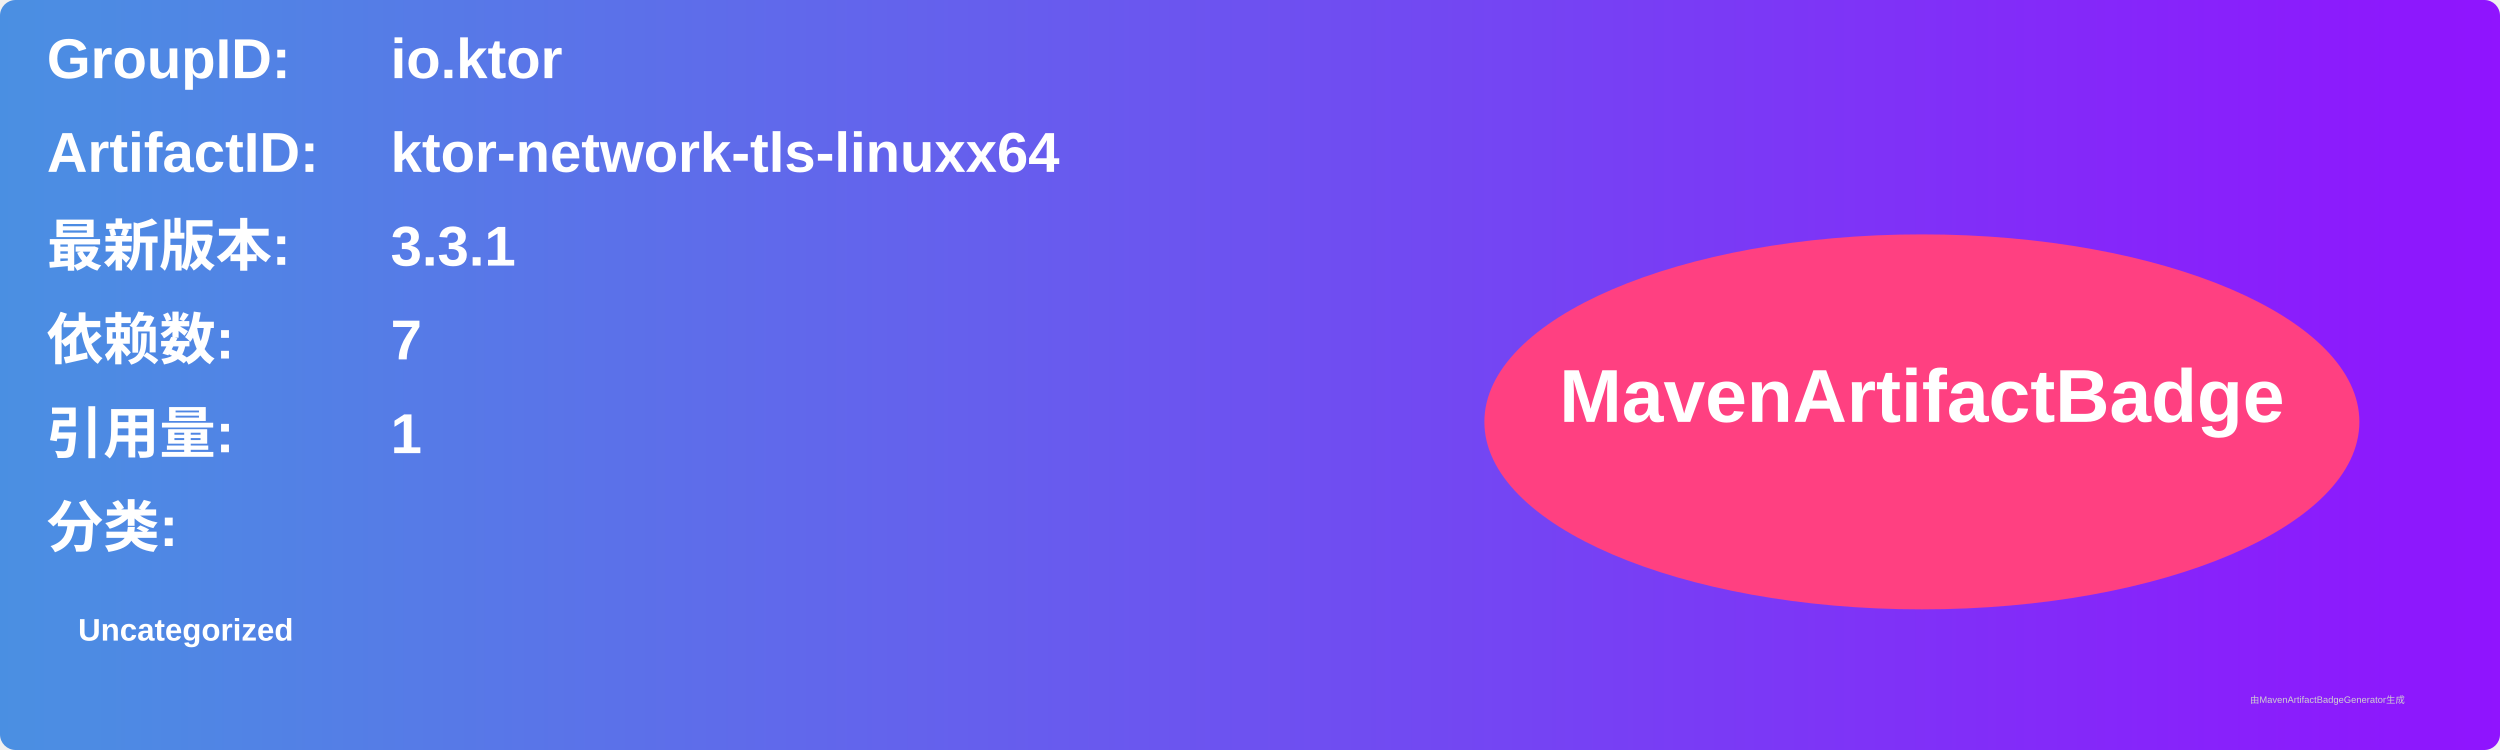
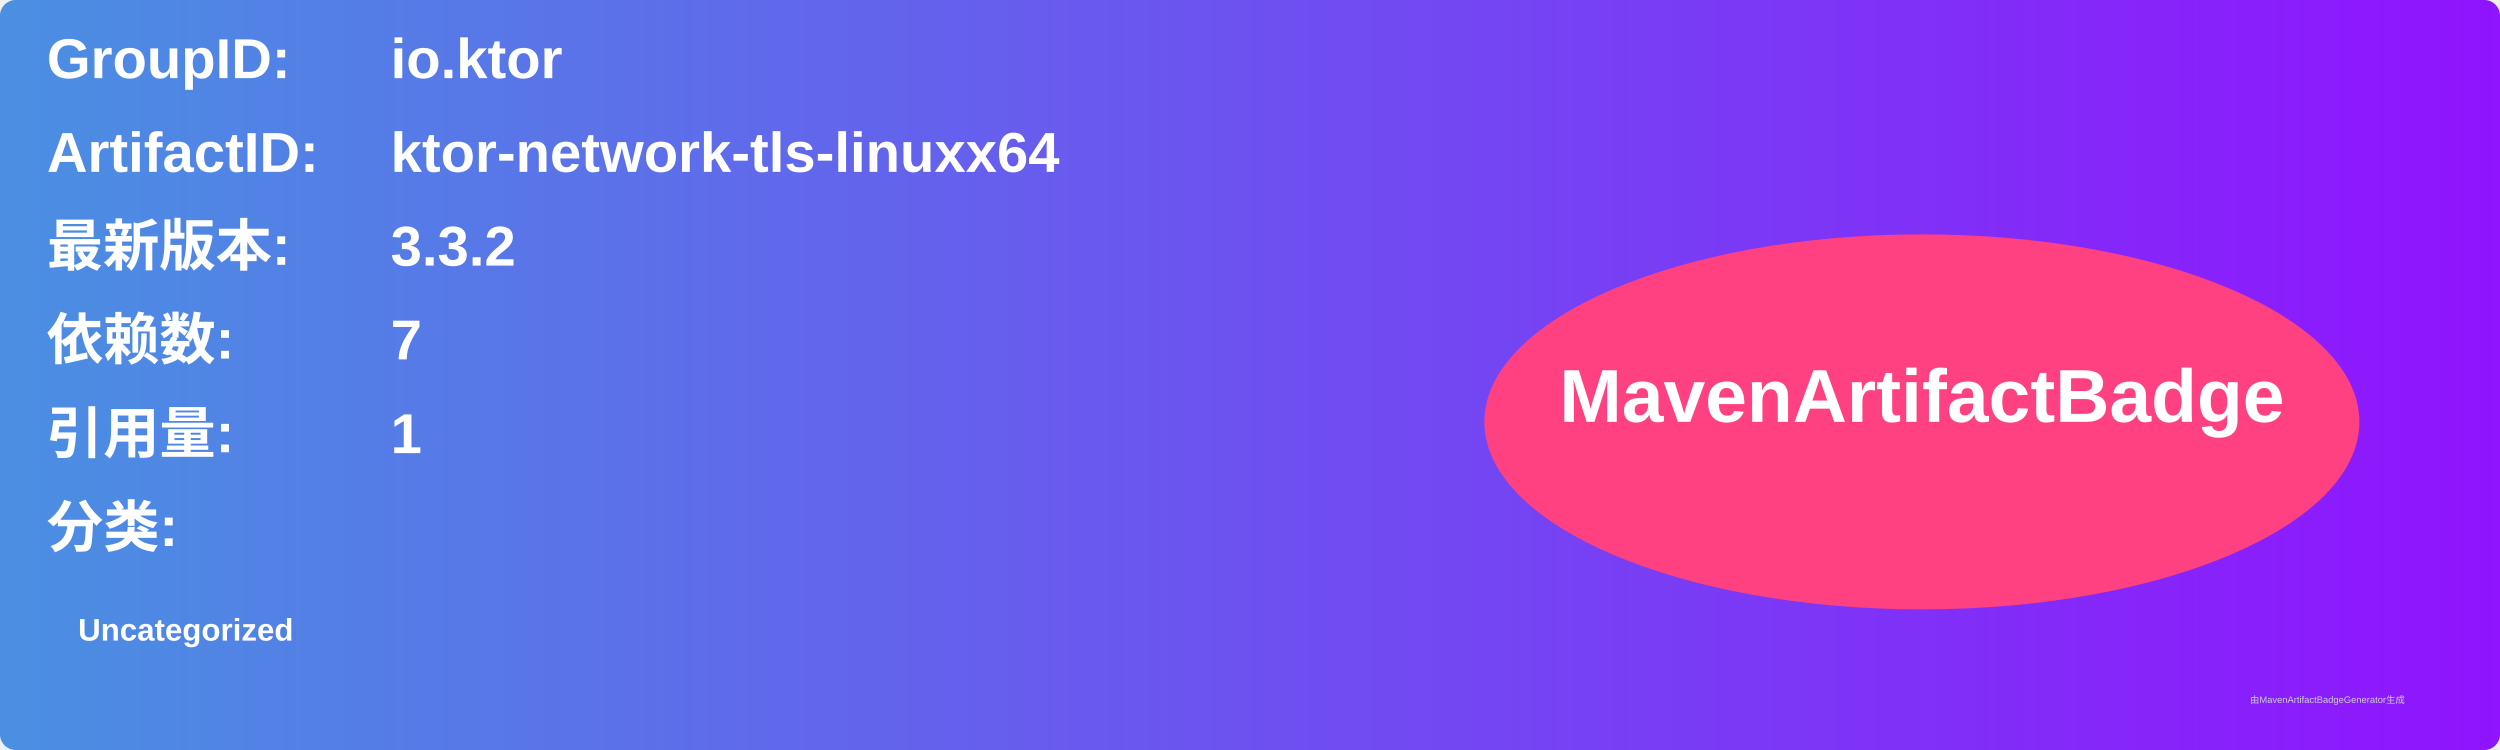
<svg xmlns="http://www.w3.org/2000/svg" width="800" height="240" viewBox="0 0 800 240">
  <linearGradient id="grad" x1="0%" y1="0%" x2="100%" y2="0%">
    <stop offset="0%" stop-color="#4a90e2" />
    <stop offset="100%" stop-color="#9013fe" />
  </linearGradient>
  <rect width="100%" height="100%" rx="5" ry="5" fill="url(#grad)" />
  <g transform="translate(15, 15)">
    <text x="0" y="10" font-family="Arial" font-size="18" fill="white" font-weight="bold" width="260">GroupID:</text>
    <text x="110" y="10" font-family="Arial" font-size="18" fill="white" font-weight="bold" width="460">io.ktor</text>
    <text x="0" y="40" font-family="Arial" font-size="18" fill="white" font-weight="bold" width="260">ArtifactID:</text>
    <text x="110" y="40" font-family="Arial" font-size="18" fill="white" font-weight="bold" width="460">ktor-network-tls-linuxx64</text>
    <text x="0" y="70" font-family="Arial" font-size="18" fill="white" font-weight="bold">最新版本:</text>
    <text x="110" y="70" font-family="Arial" font-size="18" fill="white" font-weight="bold">
-       <tspan font-weight="bold">3.3.1</tspan>
+       <tspan font-weight="bold">3.3.2</tspan>
    </text>
    <text x="0" y="100" font-family="Arial" font-size="18" fill="white" font-weight="bold">依赖数: </text>
    <text x="110" y="100" font-family="Arial" font-size="18" fill="white">
      <tspan font-weight="bold">7</tspan>
    </text>
    <text x="0" y="130" font-family="Arial" font-size="18" fill="white" font-weight="bold">引用量: </text>
    <text x="110" y="130" font-family="Arial" font-size="18" fill="white">
      <tspan font-weight="bold">1</tspan>
    </text>
    <text x="0" y="160" font-family="Arial" font-size="18" fill="white" font-weight="bold">分类:</text>
    <text x="10" y="190" font-family="Arial" font-size="10" fill="white">
      <tspan font-weight="bold">Uncategorized</tspan>
    </text>
    <ellipse cx="600" cy="120" rx="140" ry="60" fill="#ff4081" />
    <text x="600" y="120" text-anchor="middle" font-family="Arial" font-size="24" fill="white" font-weight="bold">MavenArtifactBadge</text>
  </g>
  <text x="720" y="225" font-family="Arial" font-size="3" fill="#d0d0d0">由MavenArtifactBadgeGenerator生成</text>
</svg>
